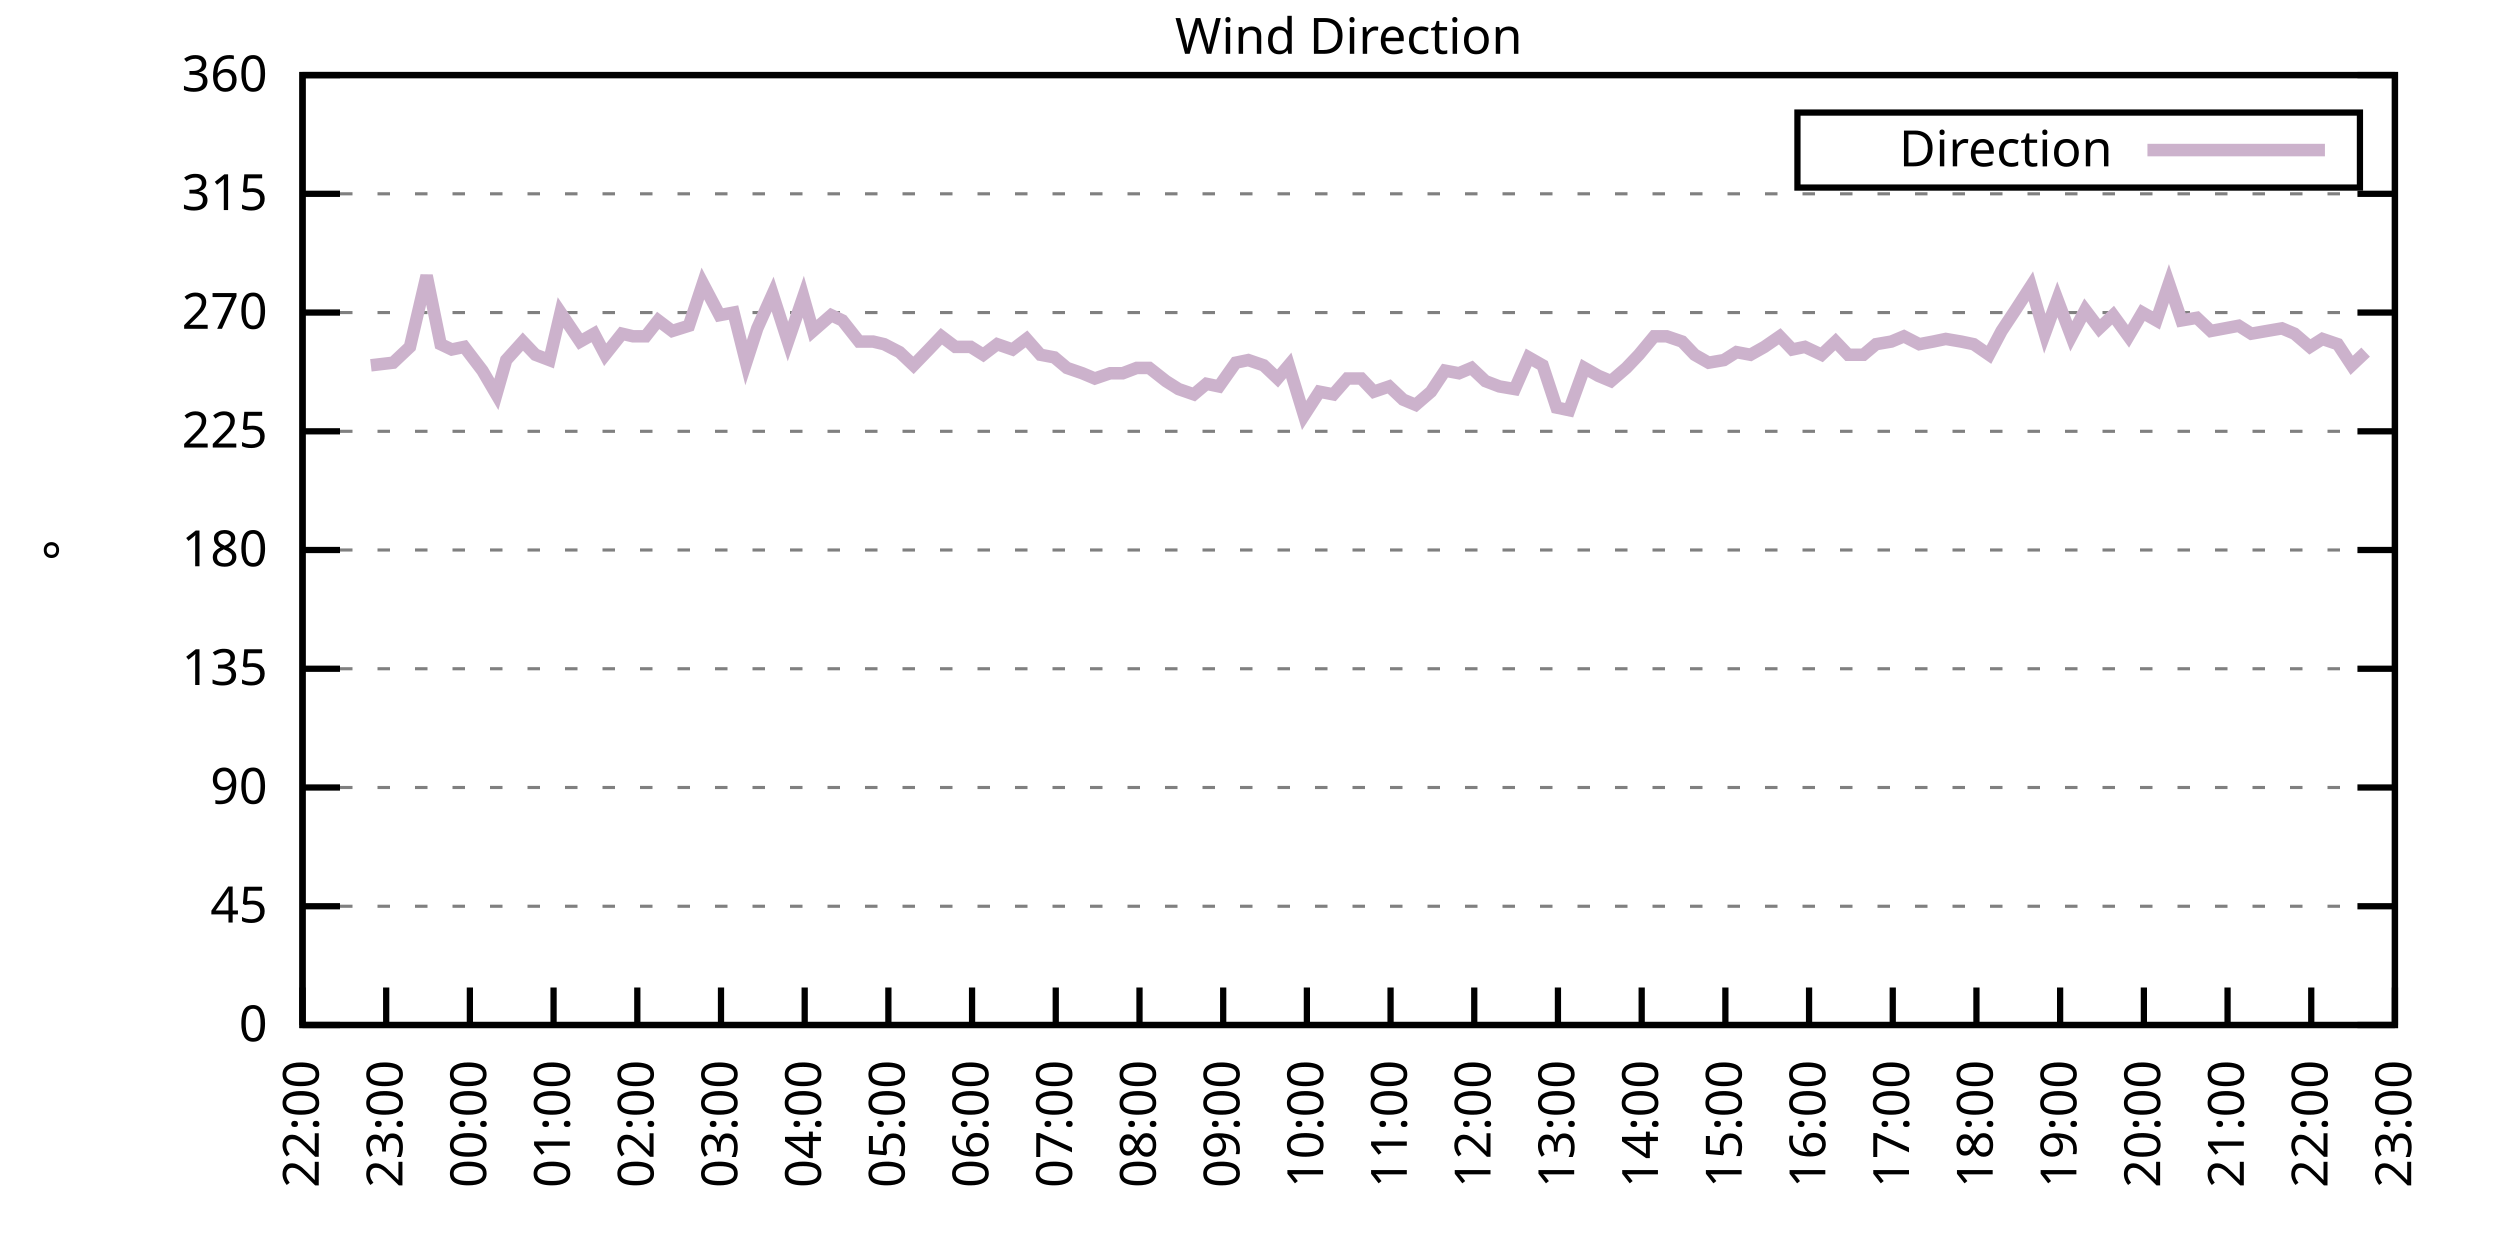
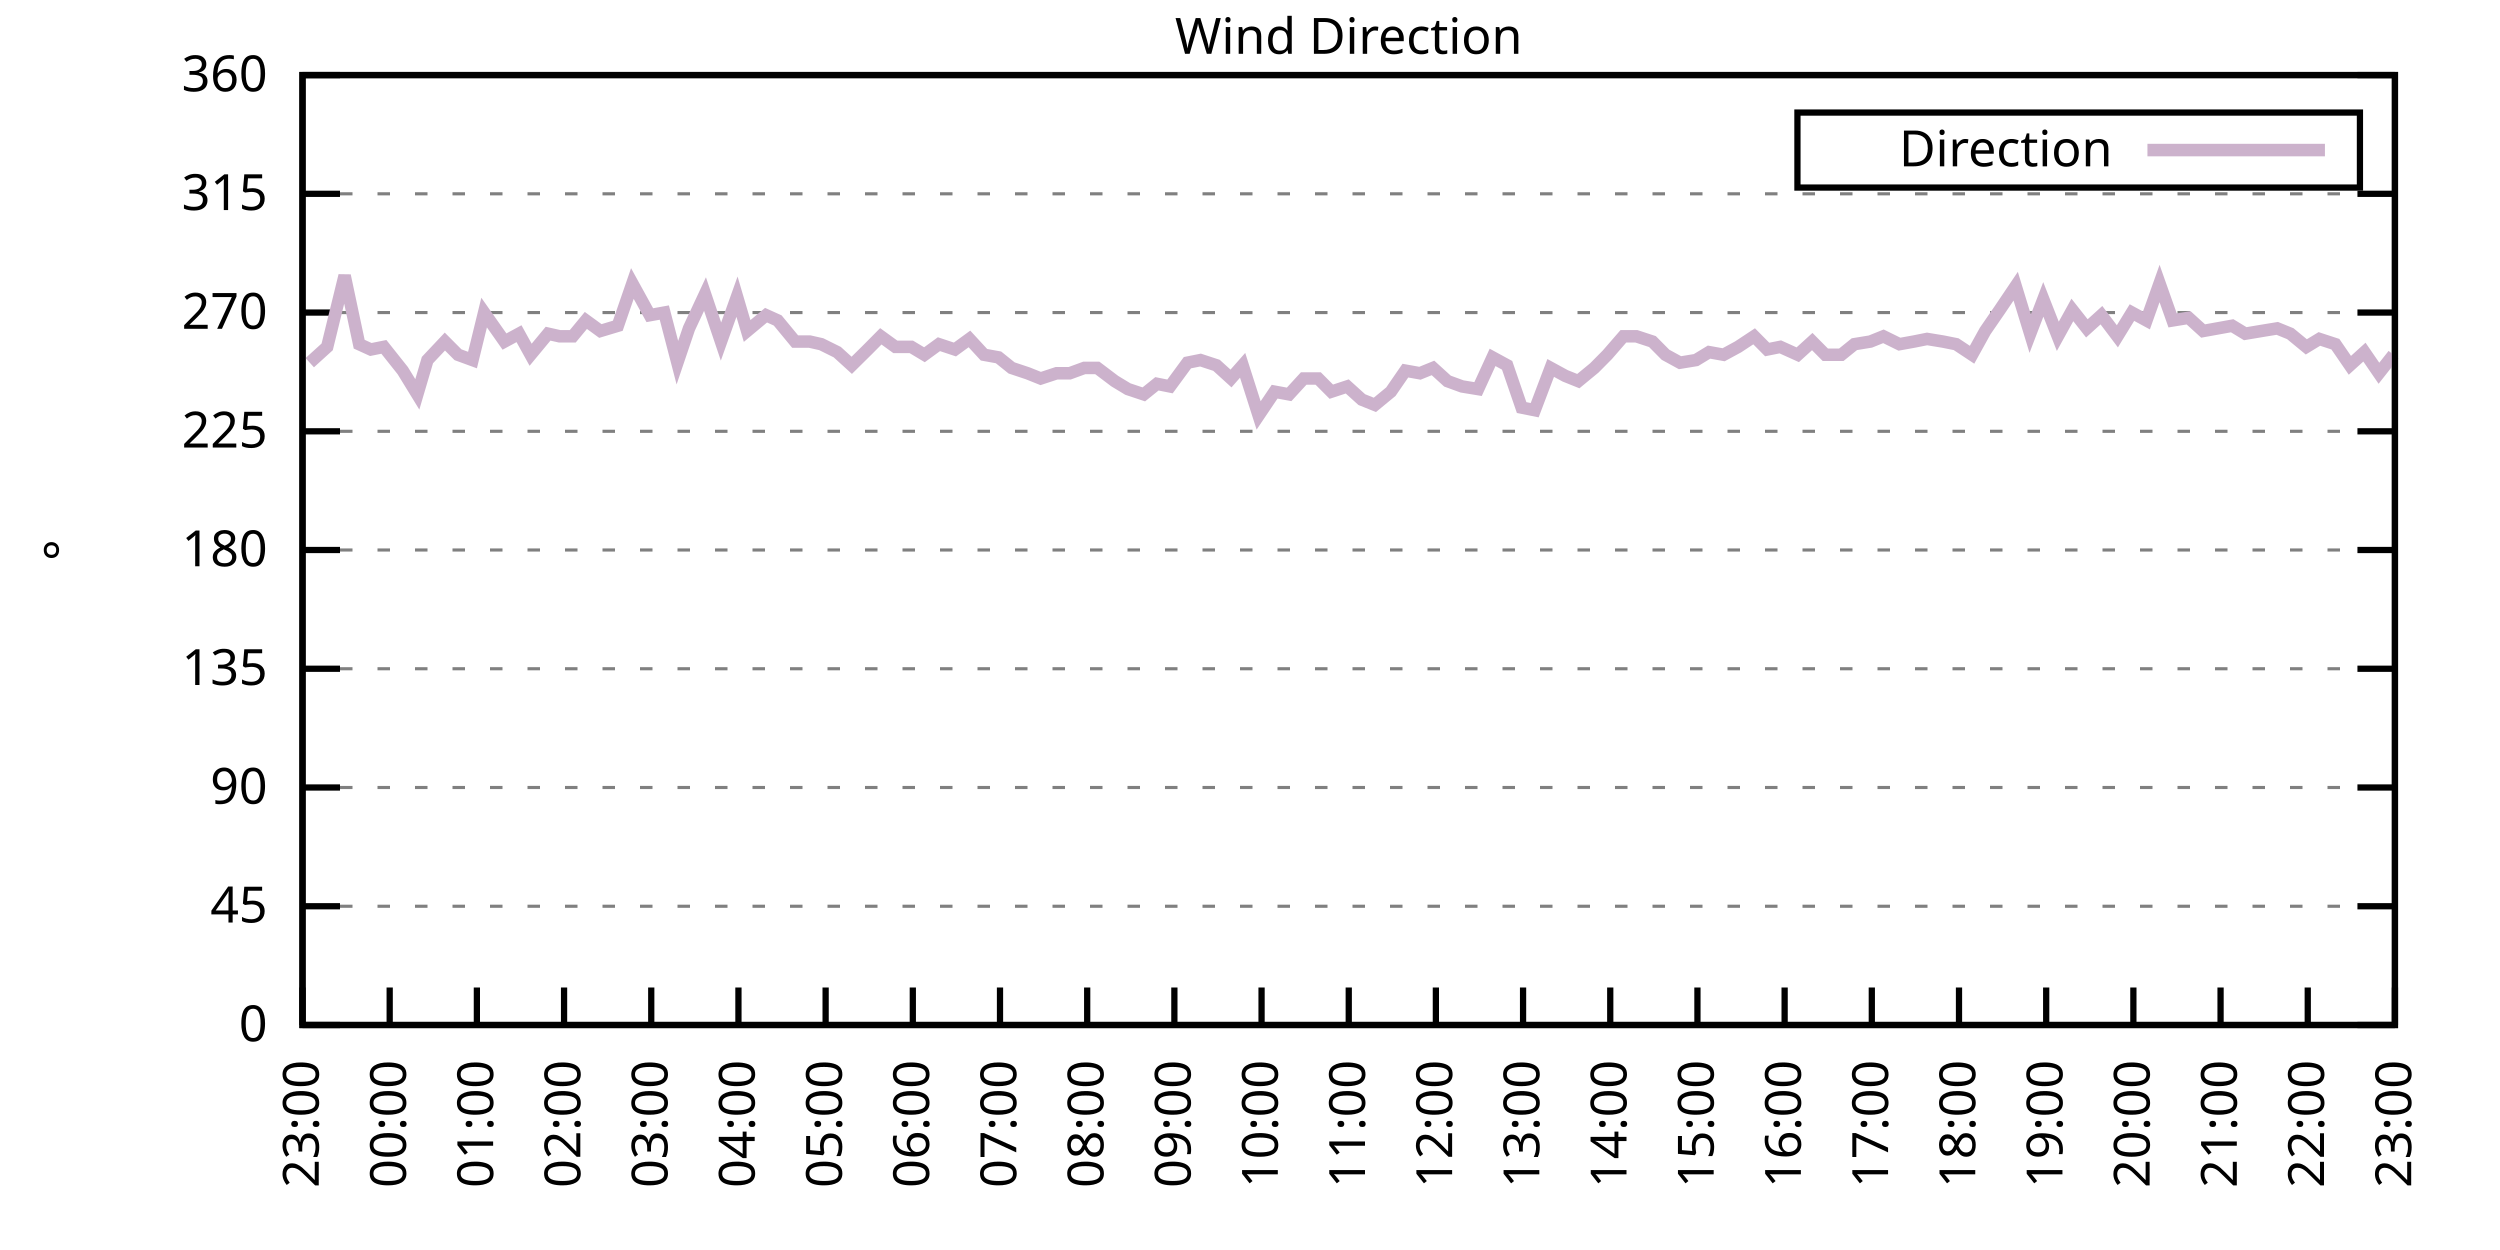
<svg xmlns="http://www.w3.org/2000/svg" xmlns:xlink="http://www.w3.org/1999/xlink" width="400" height="200" viewBox="0 0 400 200">
  <g id="gnuplot_canvas">
    <rect x="0" y="0" width="400" height="200" fill="none" />
    <defs>
      <circle id="gpDot" r="0.5" stroke-width="0.5" stroke="currentColor" />
      <path id="gpPt0" stroke-width="0.333" stroke="currentColor" d="M-1,0 h2 M0,-1 v2" />
      <path id="gpPt1" stroke-width="0.333" stroke="currentColor" d="M-1,-1 L1,1 M1,-1 L-1,1" />
      <path id="gpPt2" stroke-width="0.333" stroke="currentColor" d="M-1,0 L1,0 M0,-1 L0,1 M-1,-1 L1,1 M-1,1 L1,-1" />
      <rect id="gpPt3" stroke-width="0.333" stroke="currentColor" x="-1" y="-1" width="2" height="2" />
      <rect id="gpPt4" stroke-width="0.333" stroke="currentColor" fill="currentColor" x="-1" y="-1" width="2" height="2" />
      <circle id="gpPt5" stroke-width="0.333" stroke="currentColor" cx="0" cy="0" r="1" />
      <use xlink:href="#gpPt5" id="gpPt6" fill="currentColor" stroke="none" />
      <path id="gpPt7" stroke-width="0.333" stroke="currentColor" d="M0,-1.33 L-1.33,0.67 L1.33,0.67 z" />
      <use xlink:href="#gpPt7" id="gpPt8" fill="currentColor" stroke="none" />
      <use xlink:href="#gpPt7" id="gpPt9" stroke="currentColor" transform="rotate(180)" />
      <use xlink:href="#gpPt9" id="gpPt10" fill="currentColor" stroke="none" />
      <use xlink:href="#gpPt3" id="gpPt11" stroke="currentColor" transform="rotate(45)" />
      <use xlink:href="#gpPt11" id="gpPt12" fill="currentColor" stroke="none" />
      <path id="gpPt13" stroke-width="0.333" stroke="currentColor" d="M0,1.330 L1.265,0.411 L0.782,-1.067 L-0.782,-1.076 L-1.265,0.411 z" />
      <use xlink:href="#gpPt13" id="gpPt14" fill="currentColor" stroke="none" />
      <filter id="textbox" filterUnits="objectBoundingBox" x="0" y="0" height="1" width="1">
        <feFlood flood-color="white" flood-opacity="1" result="bgnd" />
        <feComposite in="SourceGraphic" in2="bgnd" operator="atop" />
      </filter>
      <filter id="greybox" filterUnits="objectBoundingBox" x="0" y="0" height="1" width="1">
        <feFlood flood-color="lightgrey" flood-opacity="1" result="grey" />
        <feComposite in="SourceGraphic" in2="grey" operator="atop" />
      </filter>
    </defs>
    <g fill="none" color="white" stroke="currentColor" stroke-width="1.00" stroke-linecap="butt" stroke-linejoin="miter">
</g>
    <g fill="none" color="black" stroke="currentColor" stroke-width="1.00" stroke-linecap="butt" stroke-linejoin="miter">
      <g stroke="none" shape-rendering="crispEdges">
        <polygon fill="rgb(255, 255, 255)" points="48.40,164.00 383.18,164.00 383.18,12.02 48.40,12.02 " />
      </g>
    </g>
    <g fill="none" color="black" stroke="currentColor" stroke-width="1.00" stroke-linecap="butt" stroke-linejoin="miter">
</g>
    <g fill="none" color="black" stroke="black" stroke-width="0.50" stroke-linecap="butt" stroke-linejoin="miter">
</g>
    <g fill="none" color="gray" stroke="currentColor" stroke-width="0.50" stroke-linecap="butt" stroke-linejoin="miter">
      <path stroke="gray" stroke-dasharray="2,4" class="gridline" d="M48.40,164.00 L383.19,164.00  " />
    </g>
    <g fill="none" color="gray" stroke="gray" stroke-width="1.00" stroke-linecap="butt" stroke-linejoin="miter">
</g>
    <g fill="none" color="black" stroke="currentColor" stroke-width="1.00" stroke-linecap="butt" stroke-linejoin="miter">
      <path stroke="black" d="M48.40,164.00 L54.40,164.00 M383.19,164.00 L377.19,164.00  " />
      <g transform="translate(42.80,166.60)" stroke="none" fill="black" font-family="Sans" font-size="8.00" text-anchor="end">
        <text>
          <tspan font-family="Sans"> 0</tspan>
        </text>
      </g>
    </g>
    <g fill="none" color="black" stroke="currentColor" stroke-width="1.00" stroke-linecap="butt" stroke-linejoin="miter">
</g>
    <g fill="none" color="black" stroke="black" stroke-width="0.50" stroke-linecap="butt" stroke-linejoin="miter">
</g>
    <g fill="none" color="gray" stroke="currentColor" stroke-width="0.50" stroke-linecap="butt" stroke-linejoin="miter">
      <path stroke="gray" stroke-dasharray="2,4" class="gridline" d="M48.40,145.00 L383.19,145.00  " />
    </g>
    <g fill="none" color="gray" stroke="gray" stroke-width="1.00" stroke-linecap="butt" stroke-linejoin="miter">
</g>
    <g fill="none" color="black" stroke="currentColor" stroke-width="1.00" stroke-linecap="butt" stroke-linejoin="miter">
      <path stroke="black" d="M48.40,145.00 L54.40,145.00 M383.19,145.00 L377.19,145.00  " />
      <g transform="translate(42.80,147.60)" stroke="none" fill="black" font-family="Sans" font-size="8.00" text-anchor="end">
        <text>
          <tspan font-family="Sans"> 45</tspan>
        </text>
      </g>
    </g>
    <g fill="none" color="black" stroke="currentColor" stroke-width="1.00" stroke-linecap="butt" stroke-linejoin="miter">
</g>
    <g fill="none" color="black" stroke="black" stroke-width="0.50" stroke-linecap="butt" stroke-linejoin="miter">
</g>
    <g fill="none" color="gray" stroke="currentColor" stroke-width="0.50" stroke-linecap="butt" stroke-linejoin="miter">
      <path stroke="gray" stroke-dasharray="2,4" class="gridline" d="M48.40,126.00 L383.19,126.00  " />
    </g>
    <g fill="none" color="gray" stroke="gray" stroke-width="1.00" stroke-linecap="butt" stroke-linejoin="miter">
</g>
    <g fill="none" color="black" stroke="currentColor" stroke-width="1.00" stroke-linecap="butt" stroke-linejoin="miter">
      <path stroke="black" d="M48.40,126.00 L54.40,126.00 M383.19,126.00 L377.19,126.00  " />
      <g transform="translate(42.80,128.60)" stroke="none" fill="black" font-family="Sans" font-size="8.00" text-anchor="end">
        <text>
          <tspan font-family="Sans"> 90</tspan>
        </text>
      </g>
    </g>
    <g fill="none" color="black" stroke="currentColor" stroke-width="1.00" stroke-linecap="butt" stroke-linejoin="miter">
</g>
    <g fill="none" color="black" stroke="black" stroke-width="0.50" stroke-linecap="butt" stroke-linejoin="miter">
</g>
    <g fill="none" color="gray" stroke="currentColor" stroke-width="0.50" stroke-linecap="butt" stroke-linejoin="miter">
      <path stroke="gray" stroke-dasharray="2,4" class="gridline" d="M48.40,107.00 L383.19,107.00  " />
    </g>
    <g fill="none" color="gray" stroke="gray" stroke-width="1.00" stroke-linecap="butt" stroke-linejoin="miter">
</g>
    <g fill="none" color="black" stroke="currentColor" stroke-width="1.00" stroke-linecap="butt" stroke-linejoin="miter">
      <path stroke="black" d="M48.40,107.00 L54.40,107.00 M383.19,107.00 L377.19,107.00  " />
      <g transform="translate(42.80,109.60)" stroke="none" fill="black" font-family="Sans" font-size="8.00" text-anchor="end">
        <text>
          <tspan font-family="Sans"> 135</tspan>
        </text>
      </g>
    </g>
    <g fill="none" color="black" stroke="currentColor" stroke-width="1.00" stroke-linecap="butt" stroke-linejoin="miter">
</g>
    <g fill="none" color="black" stroke="black" stroke-width="0.50" stroke-linecap="butt" stroke-linejoin="miter">
</g>
    <g fill="none" color="gray" stroke="currentColor" stroke-width="0.50" stroke-linecap="butt" stroke-linejoin="miter">
      <path stroke="gray" stroke-dasharray="2,4" class="gridline" d="M48.40,88.00 L383.19,88.00  " />
    </g>
    <g fill="none" color="gray" stroke="gray" stroke-width="1.00" stroke-linecap="butt" stroke-linejoin="miter">
</g>
    <g fill="none" color="black" stroke="currentColor" stroke-width="1.00" stroke-linecap="butt" stroke-linejoin="miter">
      <path stroke="black" d="M48.40,88.00 L54.40,88.00 M383.19,88.00 L377.19,88.00  " />
      <g transform="translate(42.80,90.60)" stroke="none" fill="black" font-family="Sans" font-size="8.00" text-anchor="end">
        <text>
          <tspan font-family="Sans"> 180</tspan>
        </text>
      </g>
    </g>
    <g fill="none" color="black" stroke="currentColor" stroke-width="1.00" stroke-linecap="butt" stroke-linejoin="miter">
</g>
    <g fill="none" color="black" stroke="black" stroke-width="0.50" stroke-linecap="butt" stroke-linejoin="miter">
</g>
    <g fill="none" color="gray" stroke="currentColor" stroke-width="0.50" stroke-linecap="butt" stroke-linejoin="miter">
      <path stroke="gray" stroke-dasharray="2,4" class="gridline" d="M48.40,69.01 L383.19,69.01  " />
    </g>
    <g fill="none" color="gray" stroke="gray" stroke-width="1.00" stroke-linecap="butt" stroke-linejoin="miter">
</g>
    <g fill="none" color="black" stroke="currentColor" stroke-width="1.00" stroke-linecap="butt" stroke-linejoin="miter">
      <path stroke="black" d="M48.40,69.01 L54.40,69.01 M383.19,69.01 L377.19,69.01  " />
      <g transform="translate(42.80,71.61)" stroke="none" fill="black" font-family="Sans" font-size="8.00" text-anchor="end">
        <text>
          <tspan font-family="Sans"> 225</tspan>
        </text>
      </g>
    </g>
    <g fill="none" color="black" stroke="currentColor" stroke-width="1.00" stroke-linecap="butt" stroke-linejoin="miter">
</g>
    <g fill="none" color="black" stroke="black" stroke-width="0.50" stroke-linecap="butt" stroke-linejoin="miter">
</g>
    <g fill="none" color="gray" stroke="currentColor" stroke-width="0.50" stroke-linecap="butt" stroke-linejoin="miter">
      <path stroke="gray" stroke-dasharray="2,4" class="gridline" d="M48.40,50.01 L383.19,50.01  " />
    </g>
    <g fill="none" color="gray" stroke="gray" stroke-width="1.00" stroke-linecap="butt" stroke-linejoin="miter">
</g>
    <g fill="none" color="black" stroke="currentColor" stroke-width="1.00" stroke-linecap="butt" stroke-linejoin="miter">
      <path stroke="black" d="M48.40,50.01 L54.40,50.01 M383.19,50.01 L377.19,50.01  " />
      <g transform="translate(42.80,52.61)" stroke="none" fill="black" font-family="Sans" font-size="8.00" text-anchor="end">
        <text>
          <tspan font-family="Sans"> 270</tspan>
        </text>
      </g>
    </g>
    <g fill="none" color="black" stroke="currentColor" stroke-width="1.00" stroke-linecap="butt" stroke-linejoin="miter">
</g>
    <g fill="none" color="black" stroke="black" stroke-width="0.50" stroke-linecap="butt" stroke-linejoin="miter">
</g>
    <g fill="none" color="gray" stroke="currentColor" stroke-width="0.50" stroke-linecap="butt" stroke-linejoin="miter">
      <path stroke="gray" stroke-dasharray="2,4" class="gridline" d="M48.40,31.01 L383.19,31.01  " />
    </g>
    <g fill="none" color="gray" stroke="gray" stroke-width="1.00" stroke-linecap="butt" stroke-linejoin="miter">
</g>
    <g fill="none" color="black" stroke="currentColor" stroke-width="1.00" stroke-linecap="butt" stroke-linejoin="miter">
      <path stroke="black" d="M48.40,31.01 L54.40,31.01 M383.19,31.01 L377.19,31.01  " />
      <g transform="translate(42.80,33.61)" stroke="none" fill="black" font-family="Sans" font-size="8.00" text-anchor="end">
        <text>
          <tspan font-family="Sans"> 315</tspan>
        </text>
      </g>
    </g>
    <g fill="none" color="black" stroke="currentColor" stroke-width="1.00" stroke-linecap="butt" stroke-linejoin="miter">
</g>
    <g fill="none" color="black" stroke="black" stroke-width="0.50" stroke-linecap="butt" stroke-linejoin="miter">
</g>
    <g fill="none" color="gray" stroke="currentColor" stroke-width="0.50" stroke-linecap="butt" stroke-linejoin="miter">
      <path stroke="gray" stroke-dasharray="2,4" class="gridline" d="M48.40,12.01 L383.19,12.01  " />
    </g>
    <g fill="none" color="gray" stroke="gray" stroke-width="1.00" stroke-linecap="butt" stroke-linejoin="miter">
</g>
    <g fill="none" color="black" stroke="currentColor" stroke-width="1.00" stroke-linecap="butt" stroke-linejoin="miter">
      <path stroke="black" d="M48.40,12.01 L54.40,12.01 M383.19,12.01 L377.19,12.01  " />
      <g transform="translate(42.80,14.61)" stroke="none" fill="black" font-family="Sans" font-size="8.00" text-anchor="end">
        <text>
          <tspan font-family="Sans"> 360</tspan>
        </text>
      </g>
    </g>
    <g fill="none" color="black" stroke="currentColor" stroke-width="1.00" stroke-linecap="butt" stroke-linejoin="miter">
      <path stroke="black" d="M48.40,164.00 L48.40,158.00  " />
      <g transform="translate(51.00,169.60) rotate(270.00)" stroke="none" fill="black" font-family="Sans" font-size="8.00" text-anchor="end">
        <text>
-           <tspan font-family="Sans">22:00</tspan>
-         </text>
-       </g>
-     </g>
-     <g fill="none" color="black" stroke="currentColor" stroke-width="1.00" stroke-linecap="butt" stroke-linejoin="miter">
-       <path stroke="black" d="M61.79,164.00 L61.79,158.00  " />
-       <g transform="translate(64.39,169.60) rotate(270.00)" stroke="none" fill="black" font-family="Sans" font-size="8.00" text-anchor="end">
-         <text>
          <tspan font-family="Sans">23:00</tspan>
        </text>
      </g>
    </g>
    <g fill="none" color="black" stroke="currentColor" stroke-width="1.00" stroke-linecap="butt" stroke-linejoin="miter">
-       <path stroke="black" d="M75.18,164.00 L75.18,158.00  " />
-       <g transform="translate(77.78,169.60) rotate(270.00)" stroke="none" fill="black" font-family="Sans" font-size="8.00" text-anchor="end">
+       <path stroke="black" d="M62.35,164.00 L62.35,158.00  " />
+       <g transform="translate(64.95,169.60) rotate(270.00)" stroke="none" fill="black" font-family="Sans" font-size="8.00" text-anchor="end">
        <text>
          <tspan font-family="Sans">00:00</tspan>
        </text>
      </g>
    </g>
    <g fill="none" color="black" stroke="currentColor" stroke-width="1.00" stroke-linecap="butt" stroke-linejoin="miter">
-       <path stroke="black" d="M88.57,164.00 L88.57,158.00  " />
-       <g transform="translate(91.17,169.60) rotate(270.00)" stroke="none" fill="black" font-family="Sans" font-size="8.00" text-anchor="end">
+       <path stroke="black" d="M76.30,164.00 L76.30,158.00  " />
+       <g transform="translate(78.90,169.60) rotate(270.00)" stroke="none" fill="black" font-family="Sans" font-size="8.00" text-anchor="end">
        <text>
          <tspan font-family="Sans">01:00</tspan>
        </text>
      </g>
    </g>
    <g fill="none" color="black" stroke="currentColor" stroke-width="1.00" stroke-linecap="butt" stroke-linejoin="miter">
-       <path stroke="black" d="M101.97,164.00 L101.97,158.00  " />
-       <g transform="translate(104.57,169.60) rotate(270.00)" stroke="none" fill="black" font-family="Sans" font-size="8.00" text-anchor="end">
+       <path stroke="black" d="M90.25,164.00 L90.25,158.00  " />
+       <g transform="translate(92.85,169.60) rotate(270.00)" stroke="none" fill="black" font-family="Sans" font-size="8.00" text-anchor="end">
        <text>
          <tspan font-family="Sans">02:00</tspan>
        </text>
      </g>
    </g>
    <g fill="none" color="black" stroke="currentColor" stroke-width="1.00" stroke-linecap="butt" stroke-linejoin="miter">
-       <path stroke="black" d="M115.36,164.00 L115.36,158.00  " />
-       <g transform="translate(117.96,169.60) rotate(270.00)" stroke="none" fill="black" font-family="Sans" font-size="8.00" text-anchor="end">
+       <path stroke="black" d="M104.20,164.00 L104.20,158.00  " />
+       <g transform="translate(106.80,169.60) rotate(270.00)" stroke="none" fill="black" font-family="Sans" font-size="8.00" text-anchor="end">
        <text>
          <tspan font-family="Sans">03:00</tspan>
        </text>
      </g>
    </g>
    <g fill="none" color="black" stroke="currentColor" stroke-width="1.00" stroke-linecap="butt" stroke-linejoin="miter">
-       <path stroke="black" d="M128.75,164.00 L128.75,158.00  " />
-       <g transform="translate(131.35,169.60) rotate(270.00)" stroke="none" fill="black" font-family="Sans" font-size="8.00" text-anchor="end">
+       <path stroke="black" d="M118.15,164.00 L118.15,158.00  " />
+       <g transform="translate(120.75,169.60) rotate(270.00)" stroke="none" fill="black" font-family="Sans" font-size="8.00" text-anchor="end">
        <text>
          <tspan font-family="Sans">04:00</tspan>
        </text>
      </g>
    </g>
    <g fill="none" color="black" stroke="currentColor" stroke-width="1.00" stroke-linecap="butt" stroke-linejoin="miter">
-       <path stroke="black" d="M142.14,164.00 L142.14,158.00  " />
-       <g transform="translate(144.74,169.60) rotate(270.00)" stroke="none" fill="black" font-family="Sans" font-size="8.00" text-anchor="end">
+       <path stroke="black" d="M132.10,164.00 L132.10,158.00  " />
+       <g transform="translate(134.70,169.60) rotate(270.00)" stroke="none" fill="black" font-family="Sans" font-size="8.00" text-anchor="end">
        <text>
          <tspan font-family="Sans">05:00</tspan>
        </text>
      </g>
    </g>
    <g fill="none" color="black" stroke="currentColor" stroke-width="1.00" stroke-linecap="butt" stroke-linejoin="miter">
-       <path stroke="black" d="M155.53,164.00 L155.53,158.00  " />
-       <g transform="translate(158.13,169.60) rotate(270.00)" stroke="none" fill="black" font-family="Sans" font-size="8.00" text-anchor="end">
+       <path stroke="black" d="M146.05,164.00 L146.05,158.00  " />
+       <g transform="translate(148.65,169.60) rotate(270.00)" stroke="none" fill="black" font-family="Sans" font-size="8.00" text-anchor="end">
        <text>
          <tspan font-family="Sans">06:00</tspan>
        </text>
      </g>
    </g>
    <g fill="none" color="black" stroke="currentColor" stroke-width="1.00" stroke-linecap="butt" stroke-linejoin="miter">
-       <path stroke="black" d="M168.92,164.00 L168.92,158.00  " />
-       <g transform="translate(171.52,169.60) rotate(270.00)" stroke="none" fill="black" font-family="Sans" font-size="8.00" text-anchor="end">
+       <path stroke="black" d="M160.00,164.00 L160.00,158.00  " />
+       <g transform="translate(162.60,169.60) rotate(270.00)" stroke="none" fill="black" font-family="Sans" font-size="8.00" text-anchor="end">
        <text>
          <tspan font-family="Sans">07:00</tspan>
        </text>
      </g>
    </g>
    <g fill="none" color="black" stroke="currentColor" stroke-width="1.00" stroke-linecap="butt" stroke-linejoin="miter">
-       <path stroke="black" d="M182.32,164.00 L182.32,158.00  " />
-       <g transform="translate(184.92,169.60) rotate(270.00)" stroke="none" fill="black" font-family="Sans" font-size="8.00" text-anchor="end">
+       <path stroke="black" d="M173.95,164.00 L173.95,158.00  " />
+       <g transform="translate(176.55,169.60) rotate(270.00)" stroke="none" fill="black" font-family="Sans" font-size="8.00" text-anchor="end">
        <text>
          <tspan font-family="Sans">08:00</tspan>
        </text>
      </g>
    </g>
    <g fill="none" color="black" stroke="currentColor" stroke-width="1.00" stroke-linecap="butt" stroke-linejoin="miter">
-       <path stroke="black" d="M195.71,164.00 L195.71,158.00  " />
-       <g transform="translate(198.31,169.60) rotate(270.00)" stroke="none" fill="black" font-family="Sans" font-size="8.00" text-anchor="end">
+       <path stroke="black" d="M187.90,164.00 L187.90,158.00  " />
+       <g transform="translate(190.50,169.60) rotate(270.00)" stroke="none" fill="black" font-family="Sans" font-size="8.00" text-anchor="end">
        <text>
          <tspan font-family="Sans">09:00</tspan>
        </text>
      </g>
    </g>
    <g fill="none" color="black" stroke="currentColor" stroke-width="1.00" stroke-linecap="butt" stroke-linejoin="miter">
-       <path stroke="black" d="M209.10,164.00 L209.10,158.00  " />
-       <g transform="translate(211.70,169.60) rotate(270.00)" stroke="none" fill="black" font-family="Sans" font-size="8.00" text-anchor="end">
+       <path stroke="black" d="M201.85,164.00 L201.85,158.00  " />
+       <g transform="translate(204.45,169.60) rotate(270.00)" stroke="none" fill="black" font-family="Sans" font-size="8.00" text-anchor="end">
        <text>
          <tspan font-family="Sans">10:00</tspan>
        </text>
      </g>
    </g>
    <g fill="none" color="black" stroke="currentColor" stroke-width="1.00" stroke-linecap="butt" stroke-linejoin="miter">
-       <path stroke="black" d="M222.49,164.00 L222.49,158.00  " />
-       <g transform="translate(225.09,169.60) rotate(270.00)" stroke="none" fill="black" font-family="Sans" font-size="8.00" text-anchor="end">
+       <path stroke="black" d="M215.80,164.00 L215.80,158.00  " />
+       <g transform="translate(218.40,169.60) rotate(270.00)" stroke="none" fill="black" font-family="Sans" font-size="8.00" text-anchor="end">
        <text>
          <tspan font-family="Sans">11:00</tspan>
        </text>
      </g>
    </g>
    <g fill="none" color="black" stroke="currentColor" stroke-width="1.00" stroke-linecap="butt" stroke-linejoin="miter">
-       <path stroke="black" d="M235.88,164.00 L235.88,158.00  " />
-       <g transform="translate(238.48,169.60) rotate(270.00)" stroke="none" fill="black" font-family="Sans" font-size="8.00" text-anchor="end">
+       <path stroke="black" d="M229.74,164.00 L229.74,158.00  " />
+       <g transform="translate(232.34,169.60) rotate(270.00)" stroke="none" fill="black" font-family="Sans" font-size="8.00" text-anchor="end">
        <text>
          <tspan font-family="Sans">12:00</tspan>
        </text>
      </g>
    </g>
    <g fill="none" color="black" stroke="currentColor" stroke-width="1.00" stroke-linecap="butt" stroke-linejoin="miter">
-       <path stroke="black" d="M249.27,164.00 L249.27,158.00  " />
-       <g transform="translate(251.87,169.60) rotate(270.00)" stroke="none" fill="black" font-family="Sans" font-size="8.00" text-anchor="end">
+       <path stroke="black" d="M243.69,164.00 L243.69,158.00  " />
+       <g transform="translate(246.29,169.60) rotate(270.00)" stroke="none" fill="black" font-family="Sans" font-size="8.00" text-anchor="end">
        <text>
          <tspan font-family="Sans">13:00</tspan>
        </text>
      </g>
    </g>
    <g fill="none" color="black" stroke="currentColor" stroke-width="1.00" stroke-linecap="butt" stroke-linejoin="miter">
-       <path stroke="black" d="M262.67,164.00 L262.67,158.00  " />
-       <g transform="translate(265.27,169.60) rotate(270.00)" stroke="none" fill="black" font-family="Sans" font-size="8.00" text-anchor="end">
+       <path stroke="black" d="M257.64,164.00 L257.64,158.00  " />
+       <g transform="translate(260.24,169.60) rotate(270.00)" stroke="none" fill="black" font-family="Sans" font-size="8.00" text-anchor="end">
        <text>
          <tspan font-family="Sans">14:00</tspan>
        </text>
      </g>
    </g>
    <g fill="none" color="black" stroke="currentColor" stroke-width="1.00" stroke-linecap="butt" stroke-linejoin="miter">
-       <path stroke="black" d="M276.06,164.00 L276.06,158.00  " />
-       <g transform="translate(278.66,169.60) rotate(270.00)" stroke="none" fill="black" font-family="Sans" font-size="8.00" text-anchor="end">
+       <path stroke="black" d="M271.59,164.00 L271.59,158.00  " />
+       <g transform="translate(274.19,169.60) rotate(270.00)" stroke="none" fill="black" font-family="Sans" font-size="8.00" text-anchor="end">
        <text>
          <tspan font-family="Sans">15:00</tspan>
        </text>
      </g>
    </g>
    <g fill="none" color="black" stroke="currentColor" stroke-width="1.00" stroke-linecap="butt" stroke-linejoin="miter">
-       <path stroke="black" d="M289.45,164.00 L289.45,158.00  " />
-       <g transform="translate(292.05,169.60) rotate(270.00)" stroke="none" fill="black" font-family="Sans" font-size="8.00" text-anchor="end">
+       <path stroke="black" d="M285.54,164.00 L285.54,158.00  " />
+       <g transform="translate(288.14,169.60) rotate(270.00)" stroke="none" fill="black" font-family="Sans" font-size="8.00" text-anchor="end">
        <text>
          <tspan font-family="Sans">16:00</tspan>
        </text>
      </g>
    </g>
    <g fill="none" color="black" stroke="currentColor" stroke-width="1.00" stroke-linecap="butt" stroke-linejoin="miter">
-       <path stroke="black" d="M302.84,164.00 L302.84,158.00  " />
-       <g transform="translate(305.44,169.60) rotate(270.00)" stroke="none" fill="black" font-family="Sans" font-size="8.00" text-anchor="end">
+       <path stroke="black" d="M299.49,164.00 L299.49,158.00  " />
+       <g transform="translate(302.09,169.60) rotate(270.00)" stroke="none" fill="black" font-family="Sans" font-size="8.00" text-anchor="end">
        <text>
          <tspan font-family="Sans">17:00</tspan>
        </text>
      </g>
    </g>
    <g fill="none" color="black" stroke="currentColor" stroke-width="1.00" stroke-linecap="butt" stroke-linejoin="miter">
-       <path stroke="black" d="M316.23,164.00 L316.23,158.00  " />
-       <g transform="translate(318.83,169.60) rotate(270.00)" stroke="none" fill="black" font-family="Sans" font-size="8.00" text-anchor="end">
+       <path stroke="black" d="M313.44,164.00 L313.44,158.00  " />
+       <g transform="translate(316.04,169.60) rotate(270.00)" stroke="none" fill="black" font-family="Sans" font-size="8.00" text-anchor="end">
        <text>
          <tspan font-family="Sans">18:00</tspan>
        </text>
      </g>
    </g>
    <g fill="none" color="black" stroke="currentColor" stroke-width="1.00" stroke-linecap="butt" stroke-linejoin="miter">
-       <path stroke="black" d="M329.62,164.00 L329.62,158.00  " />
-       <g transform="translate(332.22,169.60) rotate(270.00)" stroke="none" fill="black" font-family="Sans" font-size="8.00" text-anchor="end">
+       <path stroke="black" d="M327.39,164.00 L327.39,158.00  " />
+       <g transform="translate(329.99,169.60) rotate(270.00)" stroke="none" fill="black" font-family="Sans" font-size="8.00" text-anchor="end">
        <text>
          <tspan font-family="Sans">19:00</tspan>
        </text>
      </g>
    </g>
    <g fill="none" color="black" stroke="currentColor" stroke-width="1.00" stroke-linecap="butt" stroke-linejoin="miter">
-       <path stroke="black" d="M343.02,164.00 L343.02,158.00  " />
-       <g transform="translate(345.62,169.60) rotate(270.00)" stroke="none" fill="black" font-family="Sans" font-size="8.00" text-anchor="end">
+       <path stroke="black" d="M341.34,164.00 L341.34,158.00  " />
+       <g transform="translate(343.94,169.60) rotate(270.00)" stroke="none" fill="black" font-family="Sans" font-size="8.00" text-anchor="end">
        <text>
          <tspan font-family="Sans">20:00</tspan>
        </text>
      </g>
    </g>
    <g fill="none" color="black" stroke="currentColor" stroke-width="1.00" stroke-linecap="butt" stroke-linejoin="miter">
-       <path stroke="black" d="M356.41,164.00 L356.41,158.00  " />
-       <g transform="translate(359.01,169.60) rotate(270.00)" stroke="none" fill="black" font-family="Sans" font-size="8.00" text-anchor="end">
+       <path stroke="black" d="M355.29,164.00 L355.29,158.00  " />
+       <g transform="translate(357.89,169.60) rotate(270.00)" stroke="none" fill="black" font-family="Sans" font-size="8.00" text-anchor="end">
        <text>
          <tspan font-family="Sans">21:00</tspan>
        </text>
      </g>
    </g>
    <g fill="none" color="black" stroke="currentColor" stroke-width="1.00" stroke-linecap="butt" stroke-linejoin="miter">
-       <path stroke="black" d="M369.80,164.00 L369.80,158.00  " />
-       <g transform="translate(372.40,169.60) rotate(270.00)" stroke="none" fill="black" font-family="Sans" font-size="8.00" text-anchor="end">
+       <path stroke="black" d="M369.24,164.00 L369.24,158.00  " />
+       <g transform="translate(371.84,169.60) rotate(270.00)" stroke="none" fill="black" font-family="Sans" font-size="8.00" text-anchor="end">
        <text>
          <tspan font-family="Sans">22:00</tspan>
        </text>
      </g>
    </g>
    <g fill="none" color="black" stroke="currentColor" stroke-width="1.00" stroke-linecap="butt" stroke-linejoin="miter">
      <path stroke="black" d="M383.19,164.00 L383.19,158.00  " />
      <g transform="translate(385.79,169.60) rotate(270.00)" stroke="none" fill="black" font-family="Sans" font-size="8.00" text-anchor="end">
        <text>
          <tspan font-family="Sans">23:00</tspan>
        </text>
      </g>
    </g>
    <g fill="none" color="black" stroke="currentColor" stroke-width="1.00" stroke-linecap="butt" stroke-linejoin="miter">
</g>
    <g fill="none" color="black" stroke="currentColor" stroke-width="1.00" stroke-linecap="butt" stroke-linejoin="miter">
      <path stroke="black" d="M48.40,12.01 L48.40,164.00 L383.19,164.00 L383.19,12.01 L48.40,12.01 Z  " />
    </g>
    <g fill="none" color="black" stroke="currentColor" stroke-width="1.00" stroke-linecap="butt" stroke-linejoin="miter">
</g>
    <g fill="none" color="black" stroke="currentColor" stroke-width="1.00" stroke-linecap="butt" stroke-linejoin="miter">
      <path stroke="black" d="M287.59,30.01 L287.59,18.01 L377.59,18.01 L377.59,30.01 L287.59,30.01 Z  " />
    </g>
    <g id="Wind_direction_plot_1">
      <g fill="none" color="white" stroke="black" stroke-width="2.00" stroke-linecap="butt" stroke-linejoin="miter">
</g>
      <g fill="none" color="black" stroke="currentColor" stroke-width="2.00" stroke-linecap="butt" stroke-linejoin="miter">
        <g transform="translate(337.99,26.61)" stroke="none" fill="black" font-family="Sans" font-size="8.00" text-anchor="end">
          <text>
            <tspan font-family="Sans">Direction</tspan>
          </text>
        </g>
      </g>
      <g fill="none" color="black" stroke="currentColor" stroke-width="2.00" stroke-linecap="butt" stroke-linejoin="miter">
-         <path stroke="rgb(204, 178, 204)" d="M343.59,24.01 L371.99,24.01 M59.34,58.45 L62.91,58.03 L65.59,55.50 L68.26,44.10 L70.50,55.07 L72.28,55.92   L74.29,55.50 L77.19,59.30 L79.42,63.10 L80.99,57.61 L83.66,54.65 L85.67,56.76 L87.91,57.61 L89.69,50.01   L92.82,54.65 L95.05,53.39 L96.83,56.76 L99.51,53.39 L101.30,53.81 L103.31,53.81 L105.31,51.27 L107.55,52.96   L110.22,52.12 L112.46,45.36 L115.13,50.43 L117.37,50.01 L119.38,58.03 L121.16,52.54 L123.62,47.05 L126.07,54.65   L128.53,47.47 L130.09,52.96 L132.99,50.43 L134.78,51.27 L137.45,54.65 L139.69,54.65 L141.47,55.07 L143.93,56.34   L146.16,58.45 L148.61,55.92 L150.62,53.81 L152.85,55.50 L155.31,55.50 L157.32,56.76 L159.55,55.07 L162.01,55.92   L164.24,54.23 L166.47,56.76 L168.70,57.18 L170.71,58.87 L173.17,59.72 L175.17,60.56 L177.63,59.72 L179.64,59.72   L181.87,58.87 L183.88,58.87 L186.56,60.98 L188.57,62.25 L191.02,63.10 L193.03,61.41 L195.04,61.83 L197.72,58.03   L199.73,57.61 L202.18,58.45 L204.41,60.56 L206.20,58.45 L208.65,66.47 L211.11,62.67 L213.34,63.10 L215.57,60.56   L217.80,60.56 L219.81,62.67 L222.27,61.83 L224.50,63.94 L226.51,64.78 L228.96,62.67 L231.20,59.30 L233.43,59.72   L235.44,58.87 L237.67,60.98 L239.90,61.83 L242.36,62.25 L244.59,57.18 L246.82,58.45 L249.05,65.21 L251.06,65.63   L253.51,58.87 L255.75,60.14 L257.76,60.98 L260.21,58.87 L262.22,56.76 L264.67,53.81 L266.68,53.81 L269.14,54.65   L271.15,56.76 L273.38,58.03 L275.83,57.61 L277.84,56.34 L280.07,56.76 L282.31,55.50 L284.76,53.81 L286.77,55.92   L288.78,55.50 L291.46,56.76 L293.69,54.65 L295.70,56.76 L298.15,56.76 L300.16,55.07 L302.62,54.65 L304.63,53.81   L307.08,55.07 L309.31,54.65 L311.32,54.23 L313.78,54.65 L315.79,55.07 L318.24,56.76 L320.25,52.96 L322.48,49.59   L324.94,45.79 L327.17,53.39 L329.18,47.90 L331.41,53.81 L333.64,49.59 L335.87,52.54 L338.10,50.43 L340.56,53.81   L342.79,50.01 L345.02,51.27 L347.03,45.36 L349.04,51.27 L351.50,50.85 L353.73,52.96 L355.96,52.54 L358.19,52.12   L360.20,53.39 L362.66,52.96 L365.11,52.54 L367.12,53.39 L369.58,55.50 L371.58,54.23 L374.04,55.07 L376.27,58.45   L378.50,56.34  " />
+         <path stroke="rgb(204, 178, 204)" d="M343.59,24.01 L371.99,24.01 M49.56,58.03 L52.35,55.50 L55.14,44.10 L57.47,55.07 L59.33,55.92 L61.42,55.50   L64.44,59.30 L66.77,63.10 L68.39,57.61 L71.18,54.65 L73.28,56.76 L75.60,57.61 L77.46,50.01 L80.72,54.65   L83.04,53.39 L84.90,56.76 L87.69,53.39 L89.55,53.81 L91.64,53.81 L93.74,51.27 L96.06,52.96 L98.85,52.12   L101.18,45.36 L103.97,50.43 L106.29,50.01 L108.38,58.03 L110.24,52.54 L112.80,47.05 L115.36,54.65 L117.92,47.47   L119.54,52.96 L122.57,50.43 L124.43,51.27 L127.22,54.65 L129.54,54.65 L131.40,55.07 L133.96,56.34 L136.28,58.45   L138.84,55.92 L140.93,53.81 L143.26,55.50 L145.81,55.50 L147.91,56.76 L150.23,55.07 L152.79,55.92 L155.11,54.23   L157.44,56.76 L159.76,57.18 L161.86,58.87 L164.41,59.72 L166.51,60.56 L169.06,59.72 L171.16,59.72 L173.48,58.87   L175.57,58.87 L178.36,60.98 L180.46,62.25 L183.01,63.10 L185.11,61.41 L187.20,61.83 L189.99,58.03 L192.08,57.61   L194.64,58.45 L196.96,60.56 L198.82,58.45 L201.38,66.47 L203.94,62.67 L206.26,63.10 L208.59,60.56 L210.91,60.56   L213.01,62.67 L215.56,61.83 L217.89,63.94 L219.98,64.78 L222.54,62.67 L224.86,59.30 L227.19,59.72 L229.28,58.87   L231.60,60.98 L233.93,61.83 L236.49,62.25 L238.81,57.18 L241.14,58.45 L243.46,65.21 L245.55,65.63 L248.11,58.87   L250.44,60.14 L252.53,60.98 L255.09,58.87 L257.18,56.76 L259.74,53.81 L261.83,53.81 L264.39,54.65 L266.48,56.76   L268.80,58.03 L271.36,57.61 L273.45,56.34 L275.78,56.76 L278.10,55.50 L280.66,53.81 L282.75,55.92 L284.85,55.50   L287.64,56.76 L289.96,54.65 L292.05,56.76 L294.61,56.76 L296.70,55.07 L299.26,54.65 L301.35,53.81 L303.91,55.07   L306.23,54.65 L308.33,54.23 L310.88,54.65 L312.98,55.07 L315.53,56.76 L317.63,52.96 L319.95,49.59 L322.51,45.79   L324.83,53.39 L326.93,47.90 L329.25,53.81 L331.58,49.59 L333.90,52.54 L336.23,50.43 L338.78,53.81 L341.11,50.01   L343.43,51.27 L345.53,45.36 L347.62,51.27 L350.18,50.85 L352.50,52.96 L354.83,52.54 L357.15,52.12 L359.24,53.39   L361.80,52.96 L364.36,52.54 L366.45,53.39 L369.01,55.50 L371.10,54.23 L373.66,55.07 L375.98,58.45 L378.31,56.34   L380.63,59.72 L382.96,56.76  " />
      </g>
    </g>
    <g fill="none" color="black" stroke="currentColor" stroke-width="2.00" stroke-linecap="butt" stroke-linejoin="miter">
</g>
    <g fill="none" color="black" stroke="black" stroke-width="1.00" stroke-linecap="butt" stroke-linejoin="miter">
</g>
    <g fill="none" color="black" stroke="currentColor" stroke-width="1.00" stroke-linecap="butt" stroke-linejoin="miter">
      <path stroke="black" d="M48.40,12.01 L48.40,164.00 L383.19,164.00 L383.19,12.01 L48.40,12.01 Z  " />
      <g transform="translate(12.80,88.01) rotate(270.00)" stroke="none" fill="black" font-family="Sans" font-size="8.00" text-anchor="middle">
        <text>
          <tspan font-family="Sans">°</tspan>
        </text>
      </g>
    </g>
    <g fill="none" color="black" stroke="currentColor" stroke-width="1.00" stroke-linecap="butt" stroke-linejoin="miter">
</g>
    <g fill="none" color="black" stroke="currentColor" stroke-width="1.00" stroke-linecap="butt" stroke-linejoin="miter">
      <g transform="translate(215.79,8.61)" stroke="none" fill="black" font-family="Sans" font-size="8.00" text-anchor="middle">
        <text>
          <tspan font-family="Sans">Wind Direction</tspan>
        </text>
      </g>
    </g>
    <g fill="none" color="black" stroke="currentColor" stroke-width="1.00" stroke-linecap="butt" stroke-linejoin="miter">
</g>
  </g>
</svg>
